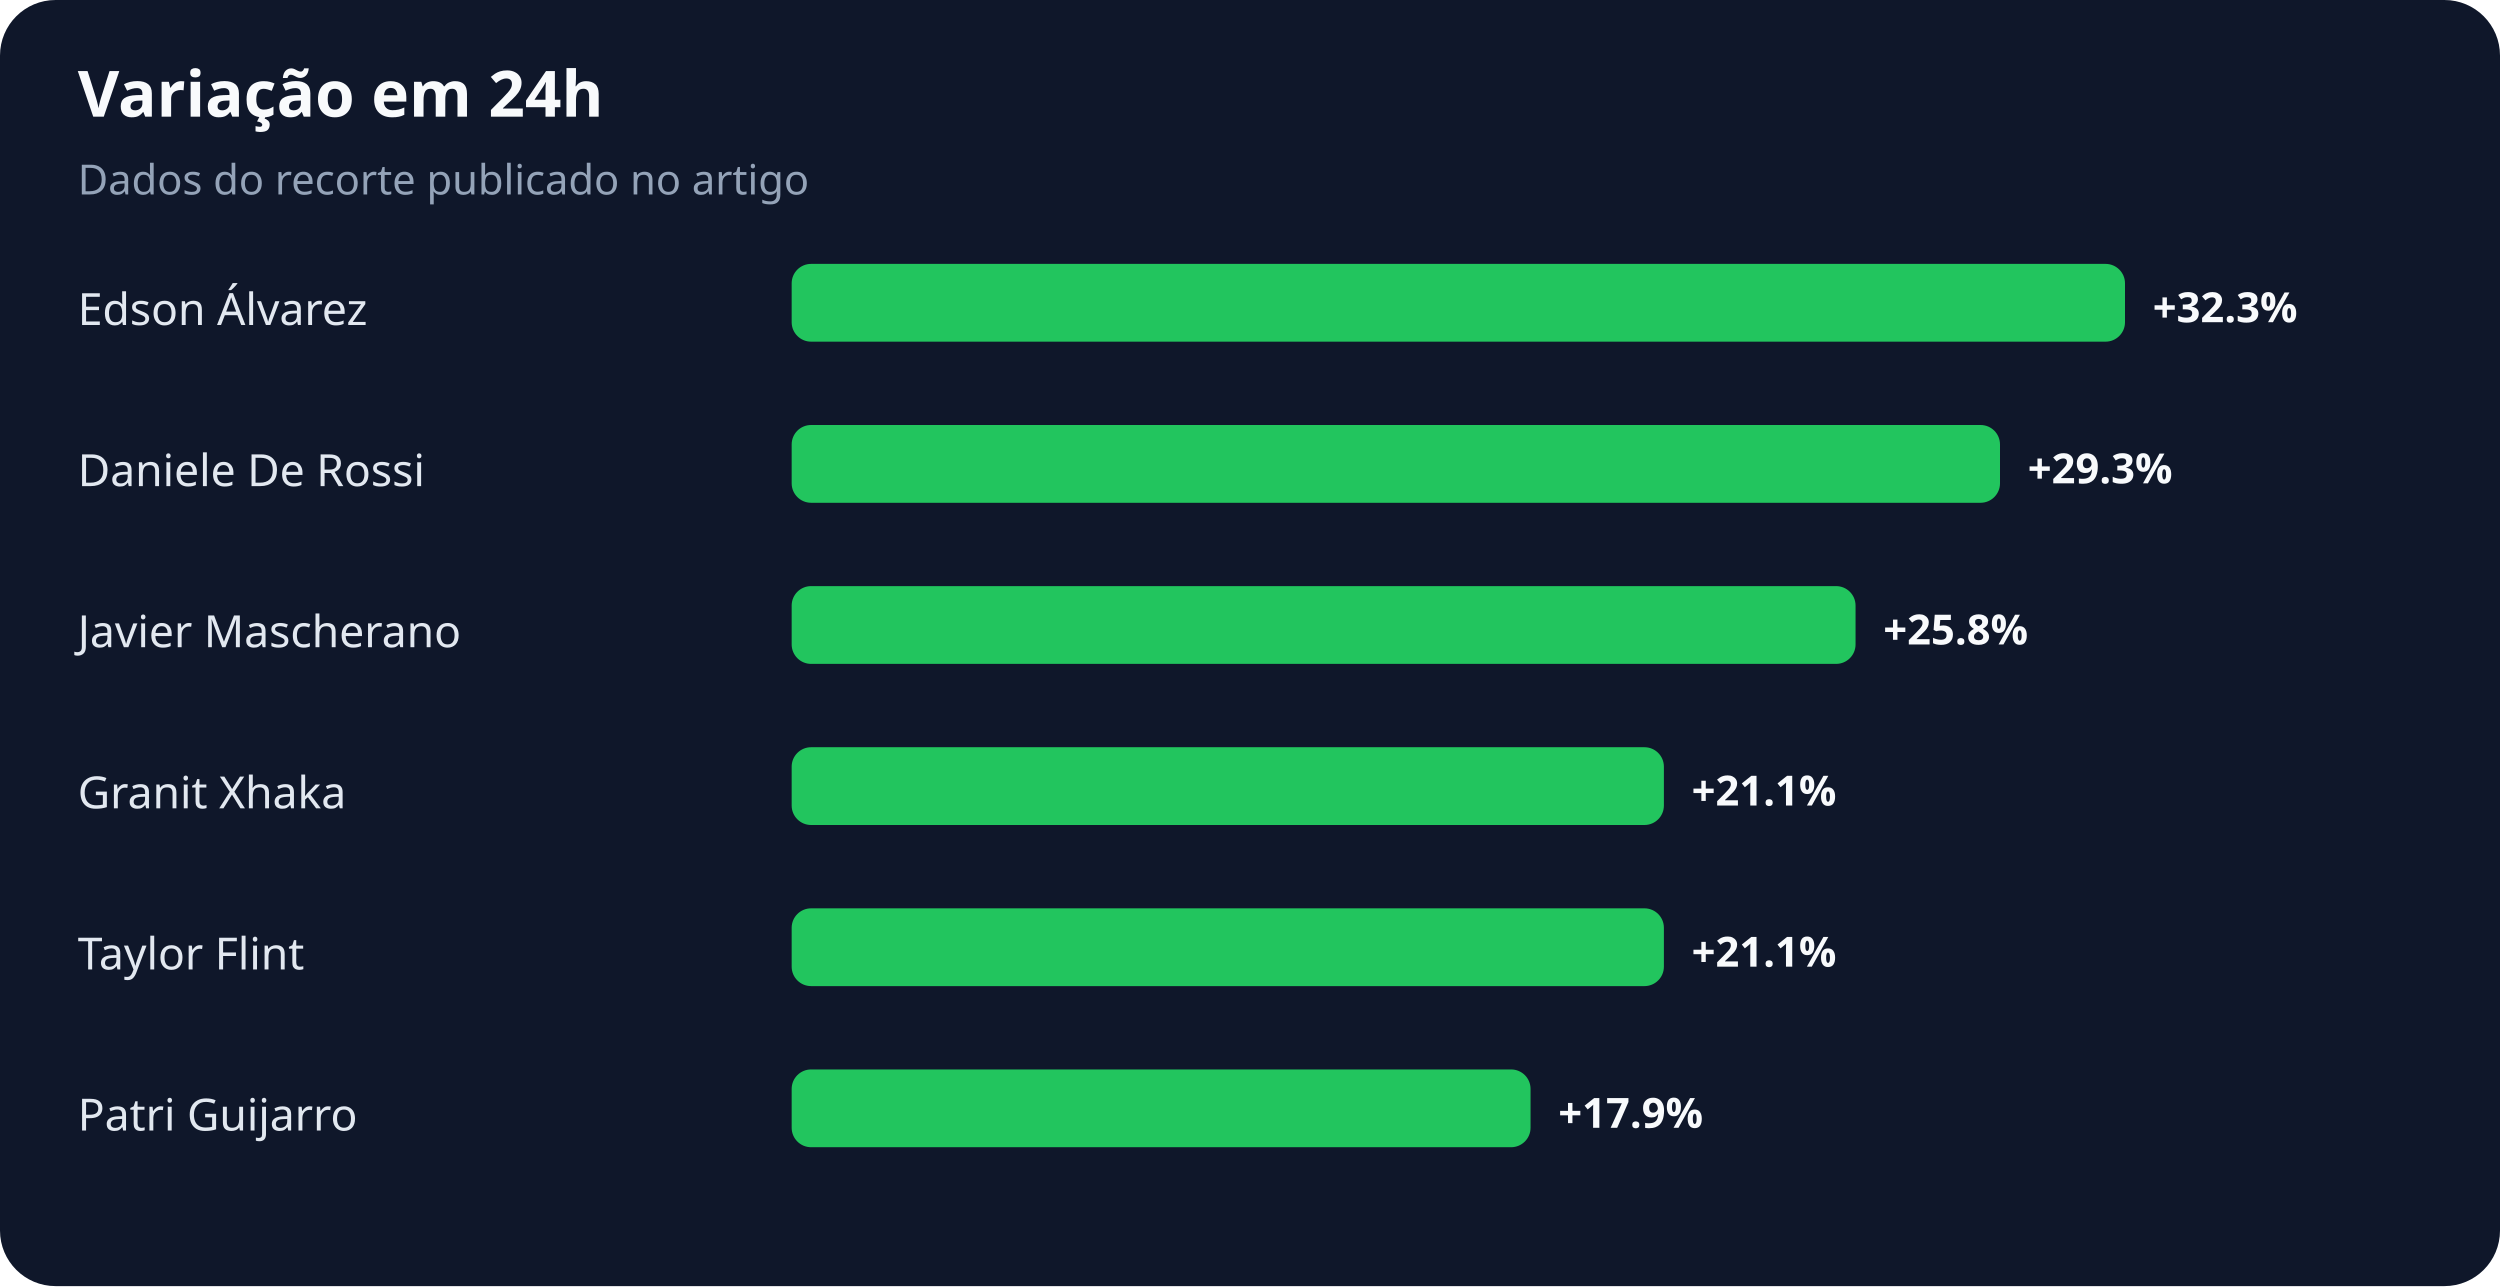
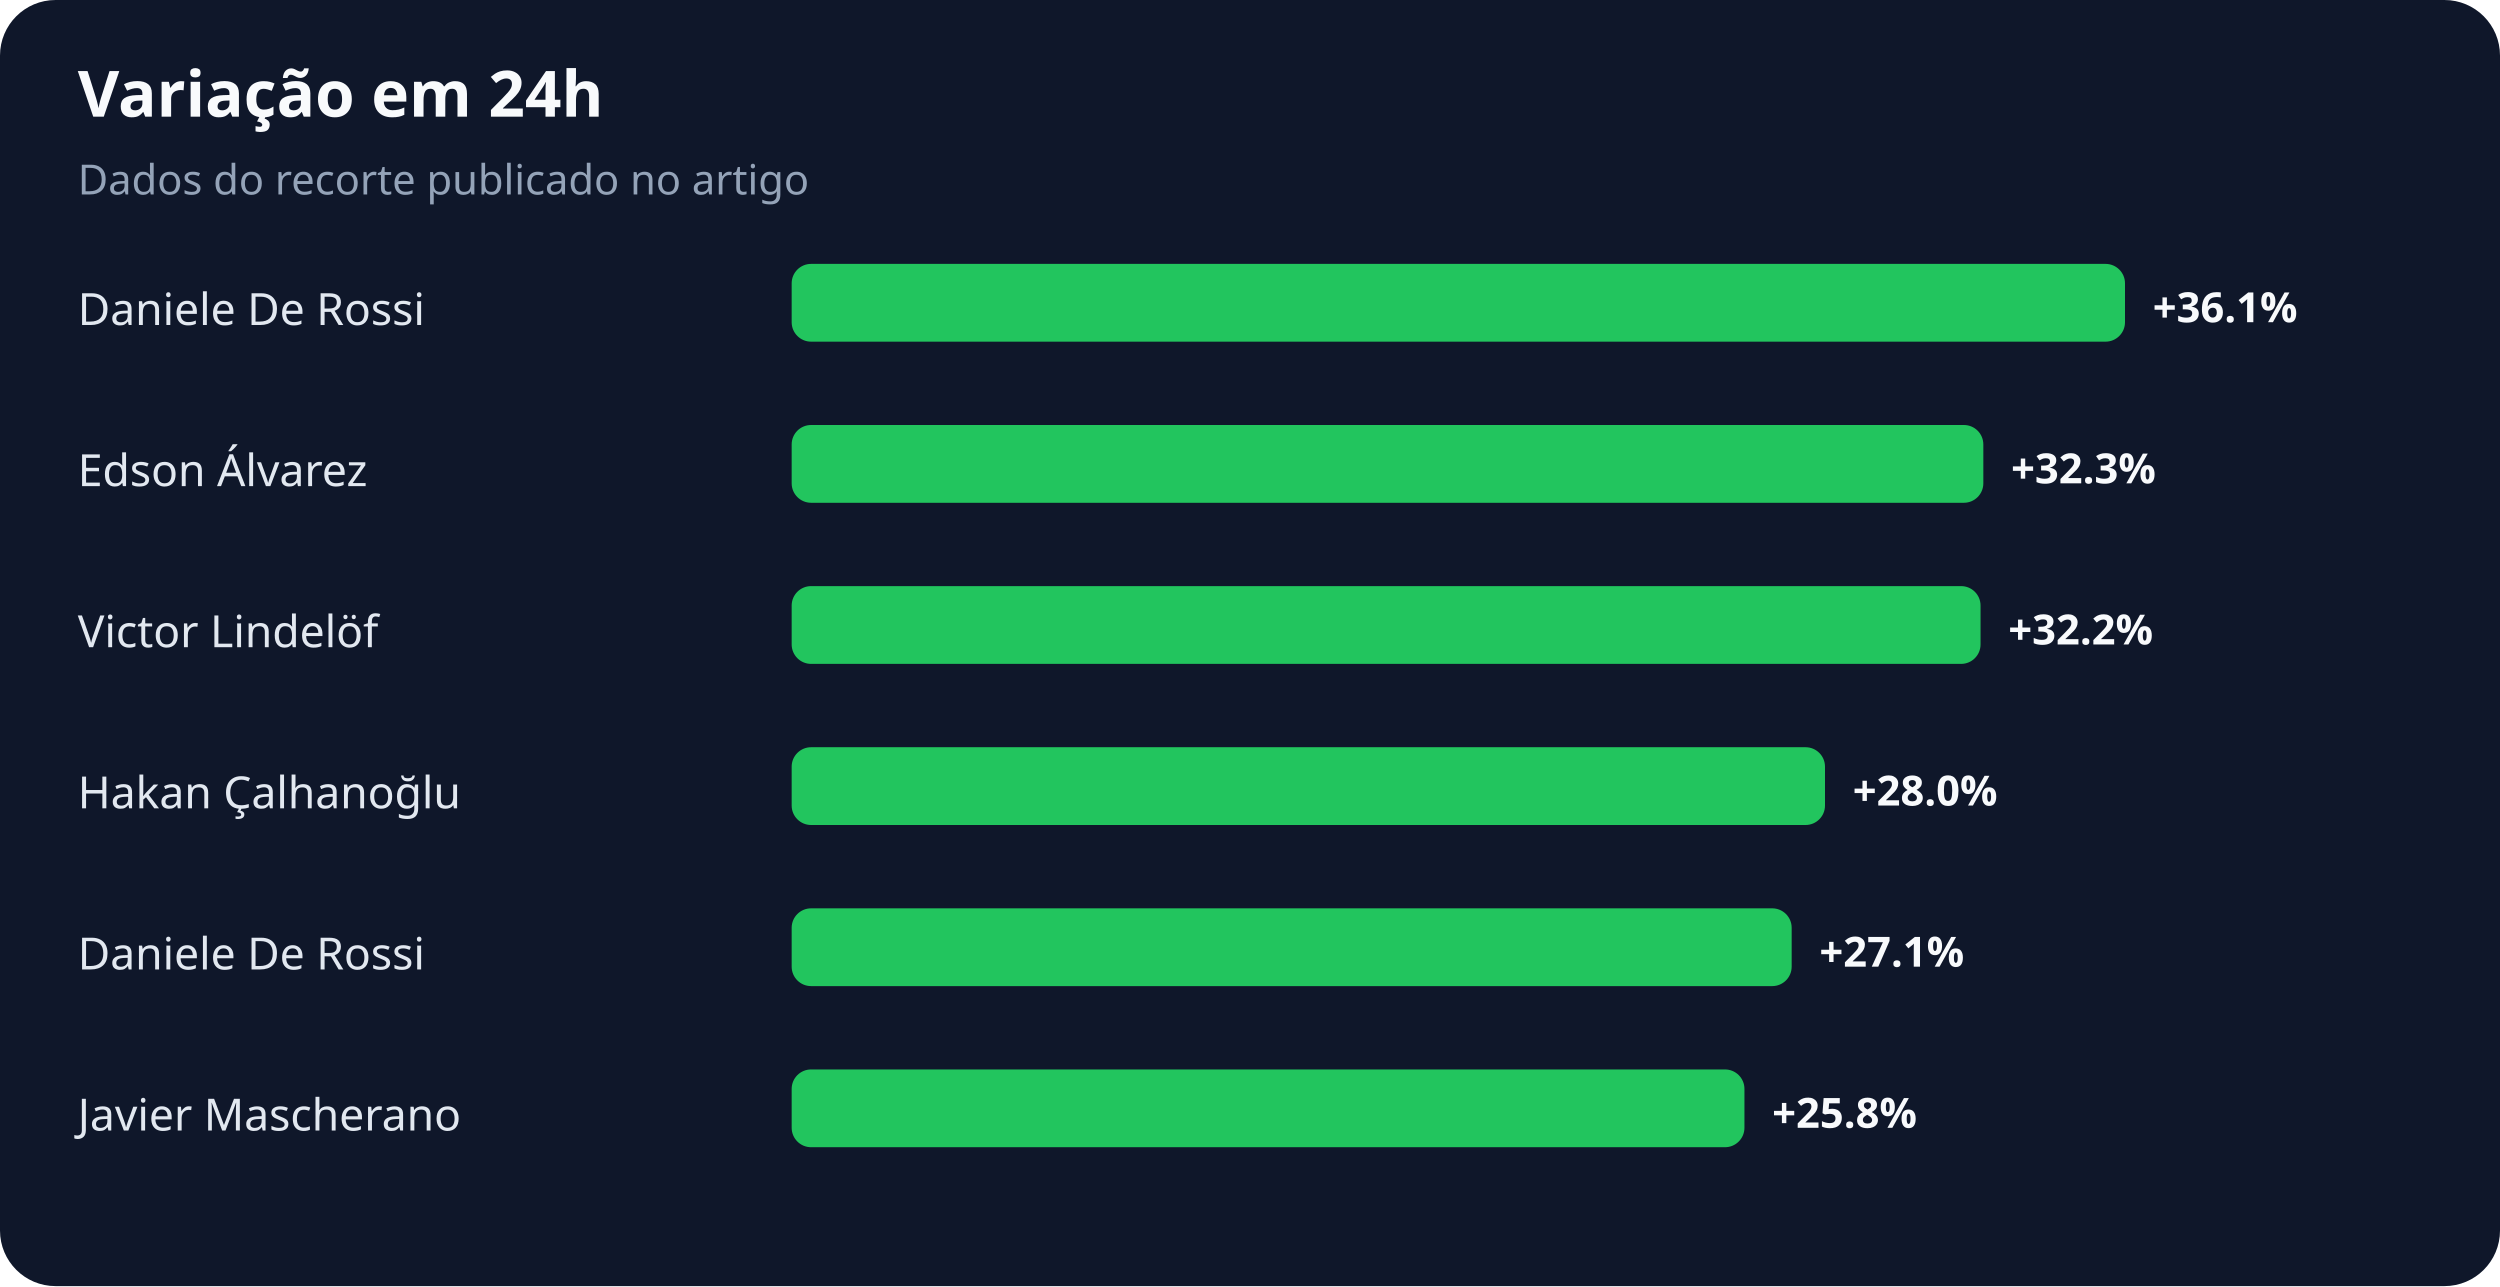
<svg xmlns="http://www.w3.org/2000/svg" width="900" height="463" viewBox="0 0 900 463" role="img" aria-labelledby="title desc">
  <rect width="100%" height="100%" rx="20" fill="#0f172a" />
  <text x="28" y="42" fill="#f8fafc" font-family="system-ui,sans-serif" font-size="23" font-weight="700">Variação em 24h</text>
  <text x="28" y="70" fill="#94a3b8" font-family="system-ui,sans-serif" font-size="15">Dados do recorte publicado no artigo</text>
-   <text x="28" y="117" fill="#e2e8f0" font-family="system-ui,sans-serif" font-size="16">Edson Álvarez</text>
+   <text x="28" y="117" fill="#e2e8f0" font-family="system-ui,sans-serif" font-size="16">Daniele De Rossi</text>
  <rect x="285" y="95" width="480" height="28" rx="7" fill="#22c55e" />
-   <text x="775" y="116" fill="#f8fafc" font-family="system-ui,sans-serif" font-size="15" font-weight="700">+32.3%</text>
-   <text x="28" y="175" fill="#e2e8f0" font-family="system-ui,sans-serif" font-size="16">Daniele De Rossi</text>
-   <rect x="285" y="153" width="435" height="28" rx="7" fill="#22c55e" />
-   <text x="730" y="174" fill="#f8fafc" font-family="system-ui,sans-serif" font-size="15" font-weight="700">+29.3%</text>
-   <text x="28" y="233" fill="#e2e8f0" font-family="system-ui,sans-serif" font-size="16">Javier Mascherano</text>
-   <rect x="285" y="211" width="383" height="28" rx="7" fill="#22c55e" />
-   <text x="678" y="232" fill="#f8fafc" font-family="system-ui,sans-serif" font-size="15" font-weight="700">+25.8%</text>
-   <text x="28" y="291" fill="#e2e8f0" font-family="system-ui,sans-serif" font-size="16">Granit Xhaka</text>
-   <rect x="285" y="269" width="314" height="28" rx="7" fill="#22c55e" />
-   <text x="609" y="290" fill="#f8fafc" font-family="system-ui,sans-serif" font-size="15" font-weight="700">+21.1%</text>
-   <text x="28" y="349" fill="#e2e8f0" font-family="system-ui,sans-serif" font-size="16">Taylor Flint</text>
-   <rect x="285" y="327" width="314" height="28" rx="7" fill="#22c55e" />
-   <text x="609" y="348" fill="#f8fafc" font-family="system-ui,sans-serif" font-size="15" font-weight="700">+21.1%</text>
-   <text x="28" y="407" fill="#e2e8f0" font-family="system-ui,sans-serif" font-size="16">Patri Guijarro</text>
-   <rect x="285" y="385" width="266" height="28" rx="7" fill="#22c55e" />
-   <text x="561" y="406" fill="#f8fafc" font-family="system-ui,sans-serif" font-size="15" font-weight="700">+17.9%</text>
+   <text x="775" y="116" fill="#f8fafc" font-family="system-ui,sans-serif" font-size="15" font-weight="700">+36.1%</text>
+   <text x="28" y="175" fill="#e2e8f0" font-family="system-ui,sans-serif" font-size="16">Edson Álvarez</text>
+   <rect x="285" y="153" width="429" height="28" rx="7" fill="#22c55e" />
+   <text x="724" y="174" fill="#f8fafc" font-family="system-ui,sans-serif" font-size="15" font-weight="700">+32.3%</text>
+   <text x="28" y="233" fill="#e2e8f0" font-family="system-ui,sans-serif" font-size="16">Victor Lindelöf</text>
+   <rect x="285" y="211" width="428" height="28" rx="7" fill="#22c55e" />
+   <text x="723" y="232" fill="#f8fafc" font-family="system-ui,sans-serif" font-size="15" font-weight="700">+32.2%</text>
+   <text x="28" y="291" fill="#e2e8f0" font-family="system-ui,sans-serif" font-size="16">Hakan Çalhanoğlu</text>
+   <rect x="285" y="269" width="372" height="28" rx="7" fill="#22c55e" />
+   <text x="667" y="290" fill="#f8fafc" font-family="system-ui,sans-serif" font-size="15" font-weight="700">+28.0%</text>
+   <text x="28" y="349" fill="#e2e8f0" font-family="system-ui,sans-serif" font-size="16">Daniele De Rossi</text>
+   <rect x="285" y="327" width="360" height="28" rx="7" fill="#22c55e" />
+   <text x="655" y="348" fill="#f8fafc" font-family="system-ui,sans-serif" font-size="15" font-weight="700">+27.1%</text>
+   <text x="28" y="407" fill="#e2e8f0" font-family="system-ui,sans-serif" font-size="16">Javier Mascherano</text>
+   <rect x="285" y="385" width="343" height="28" rx="7" fill="#22c55e" />
+   <text x="638" y="406" fill="#f8fafc" font-family="system-ui,sans-serif" font-size="15" font-weight="700">+25.8%</text>
</svg>
